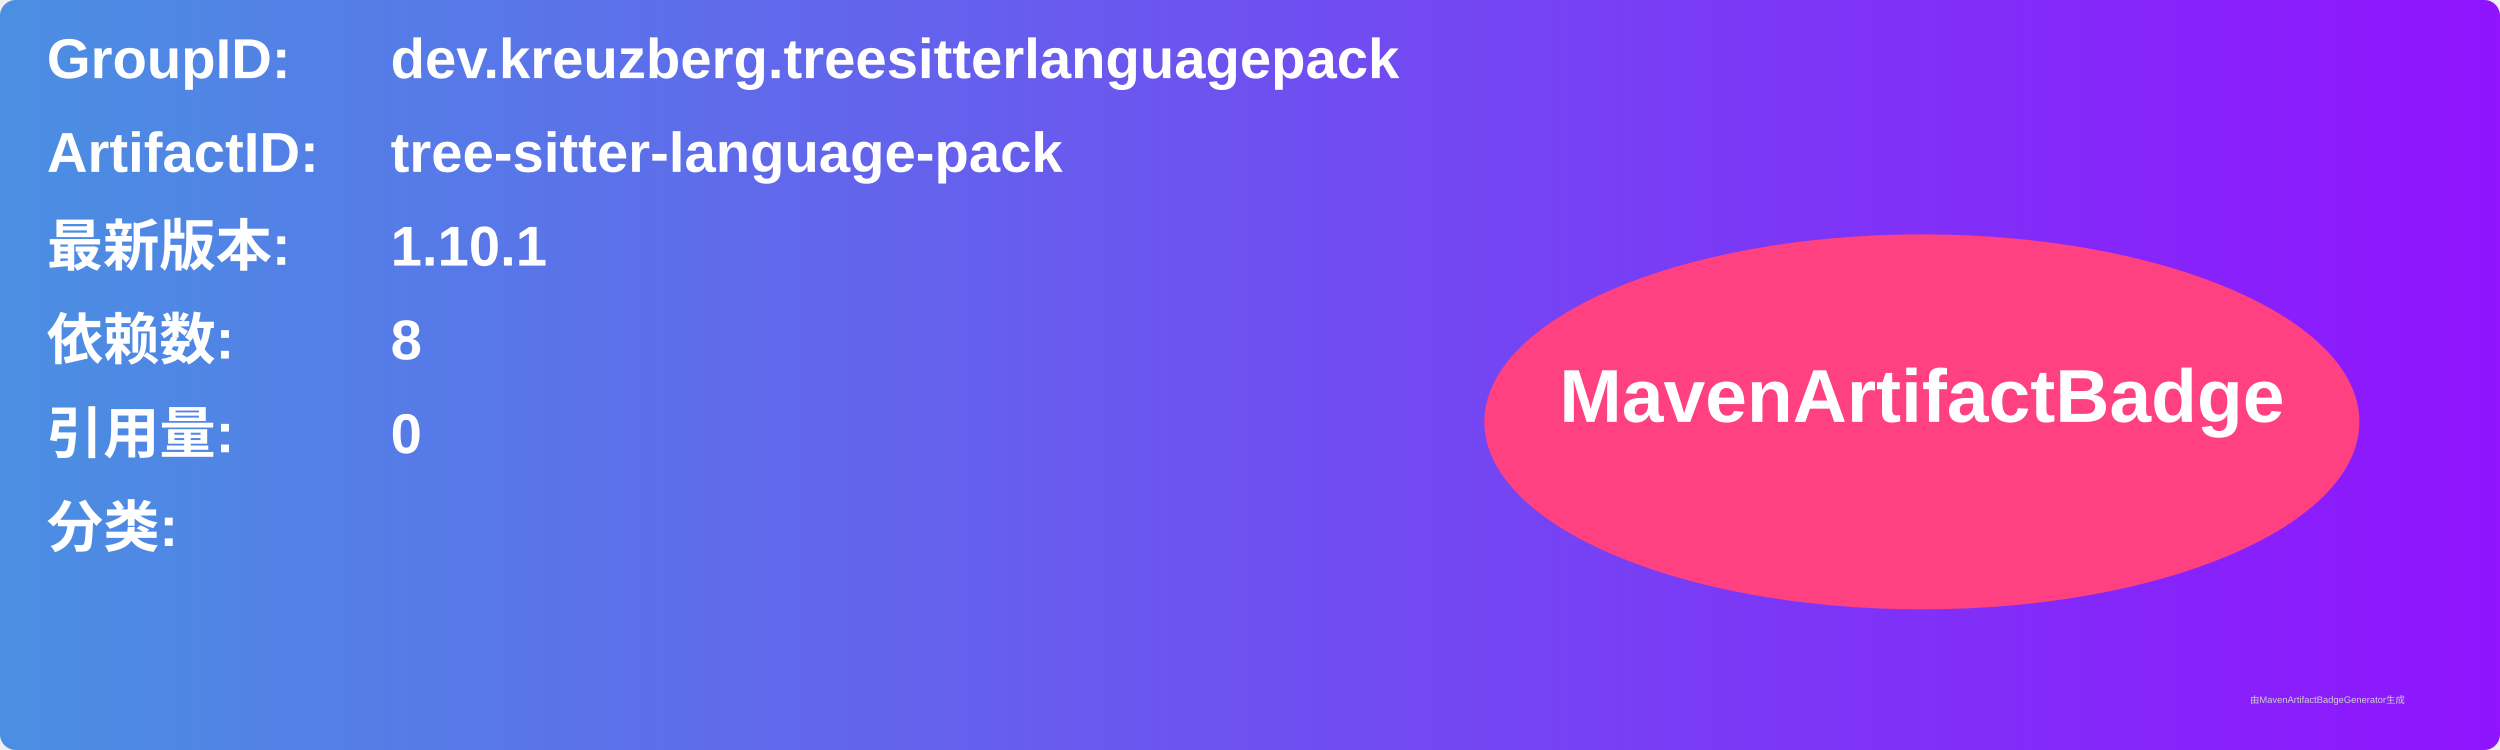
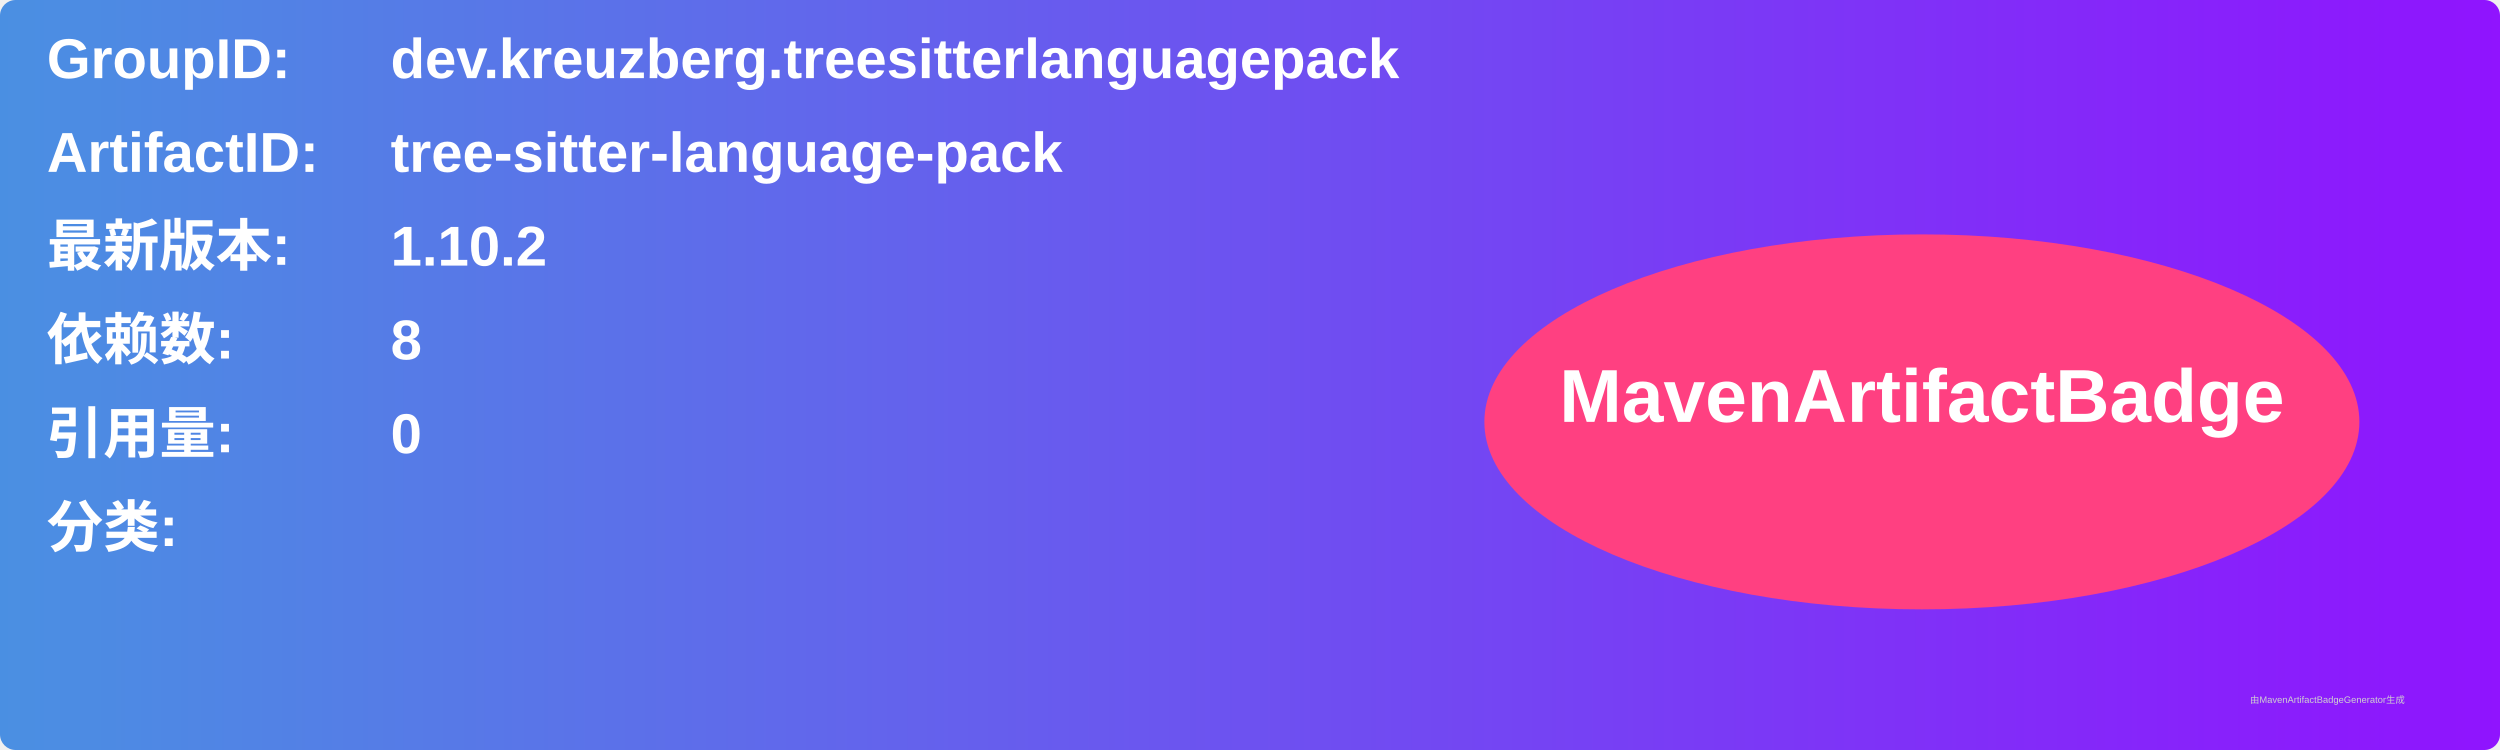
<svg xmlns="http://www.w3.org/2000/svg" width="800" height="240" viewBox="0 0 800 240">
  <linearGradient id="grad" x1="0%" y1="0%" x2="100%" y2="0%">
    <stop offset="0%" stop-color="#4a90e2" />
    <stop offset="100%" stop-color="#9013fe" />
  </linearGradient>
  <rect width="100%" height="100%" rx="5" ry="5" fill="url(#grad)" />
  <g transform="translate(15, 15)">
    <text x="0" y="10" font-family="Arial" font-size="18" fill="white" font-weight="bold" width="260">GroupID:</text>
    <text x="110" y="10" font-family="Arial" font-size="18" fill="white" font-weight="bold" width="460">dev.kreuzberg.treesitterlanguagepack</text>
    <text x="0" y="40" font-family="Arial" font-size="18" fill="white" font-weight="bold" width="260">ArtifactID:</text>
    <text x="110" y="40" font-family="Arial" font-size="18" fill="white" font-weight="bold" width="460">tree-sitter-language-pack</text>
    <text x="0" y="70" font-family="Arial" font-size="18" fill="white" font-weight="bold">最新版本:</text>
    <text x="110" y="70" font-family="Arial" font-size="18" fill="white" font-weight="bold">
-       <tspan font-weight="bold">1.10.1</tspan>
+       <tspan font-weight="bold">1.10.2</tspan>
    </text>
    <text x="0" y="100" font-family="Arial" font-size="18" fill="white" font-weight="bold">依赖数: </text>
    <text x="110" y="100" font-family="Arial" font-size="18" fill="white">
      <tspan font-weight="bold">8</tspan>
    </text>
    <text x="0" y="130" font-family="Arial" font-size="18" fill="white" font-weight="bold">引用量: </text>
    <text x="110" y="130" font-family="Arial" font-size="18" fill="white">
      <tspan font-weight="bold">0</tspan>
    </text>
    <text x="0" y="160" font-family="Arial" font-size="18" fill="white" font-weight="bold">分类:</text>
    <text x="10" y="190" font-family="Arial" font-size="10" fill="white">
      <tspan font-weight="bold" />
    </text>
    <ellipse cx="600" cy="120" rx="140" ry="60" fill="#ff4081" />
    <text x="600" y="120" text-anchor="middle" font-family="Arial" font-size="24" fill="white" font-weight="bold">MavenArtifactBadge</text>
  </g>
  <text x="720" y="225" font-family="Arial" font-size="3" fill="#d0d0d0">由MavenArtifactBadgeGenerator生成</text>
</svg>
